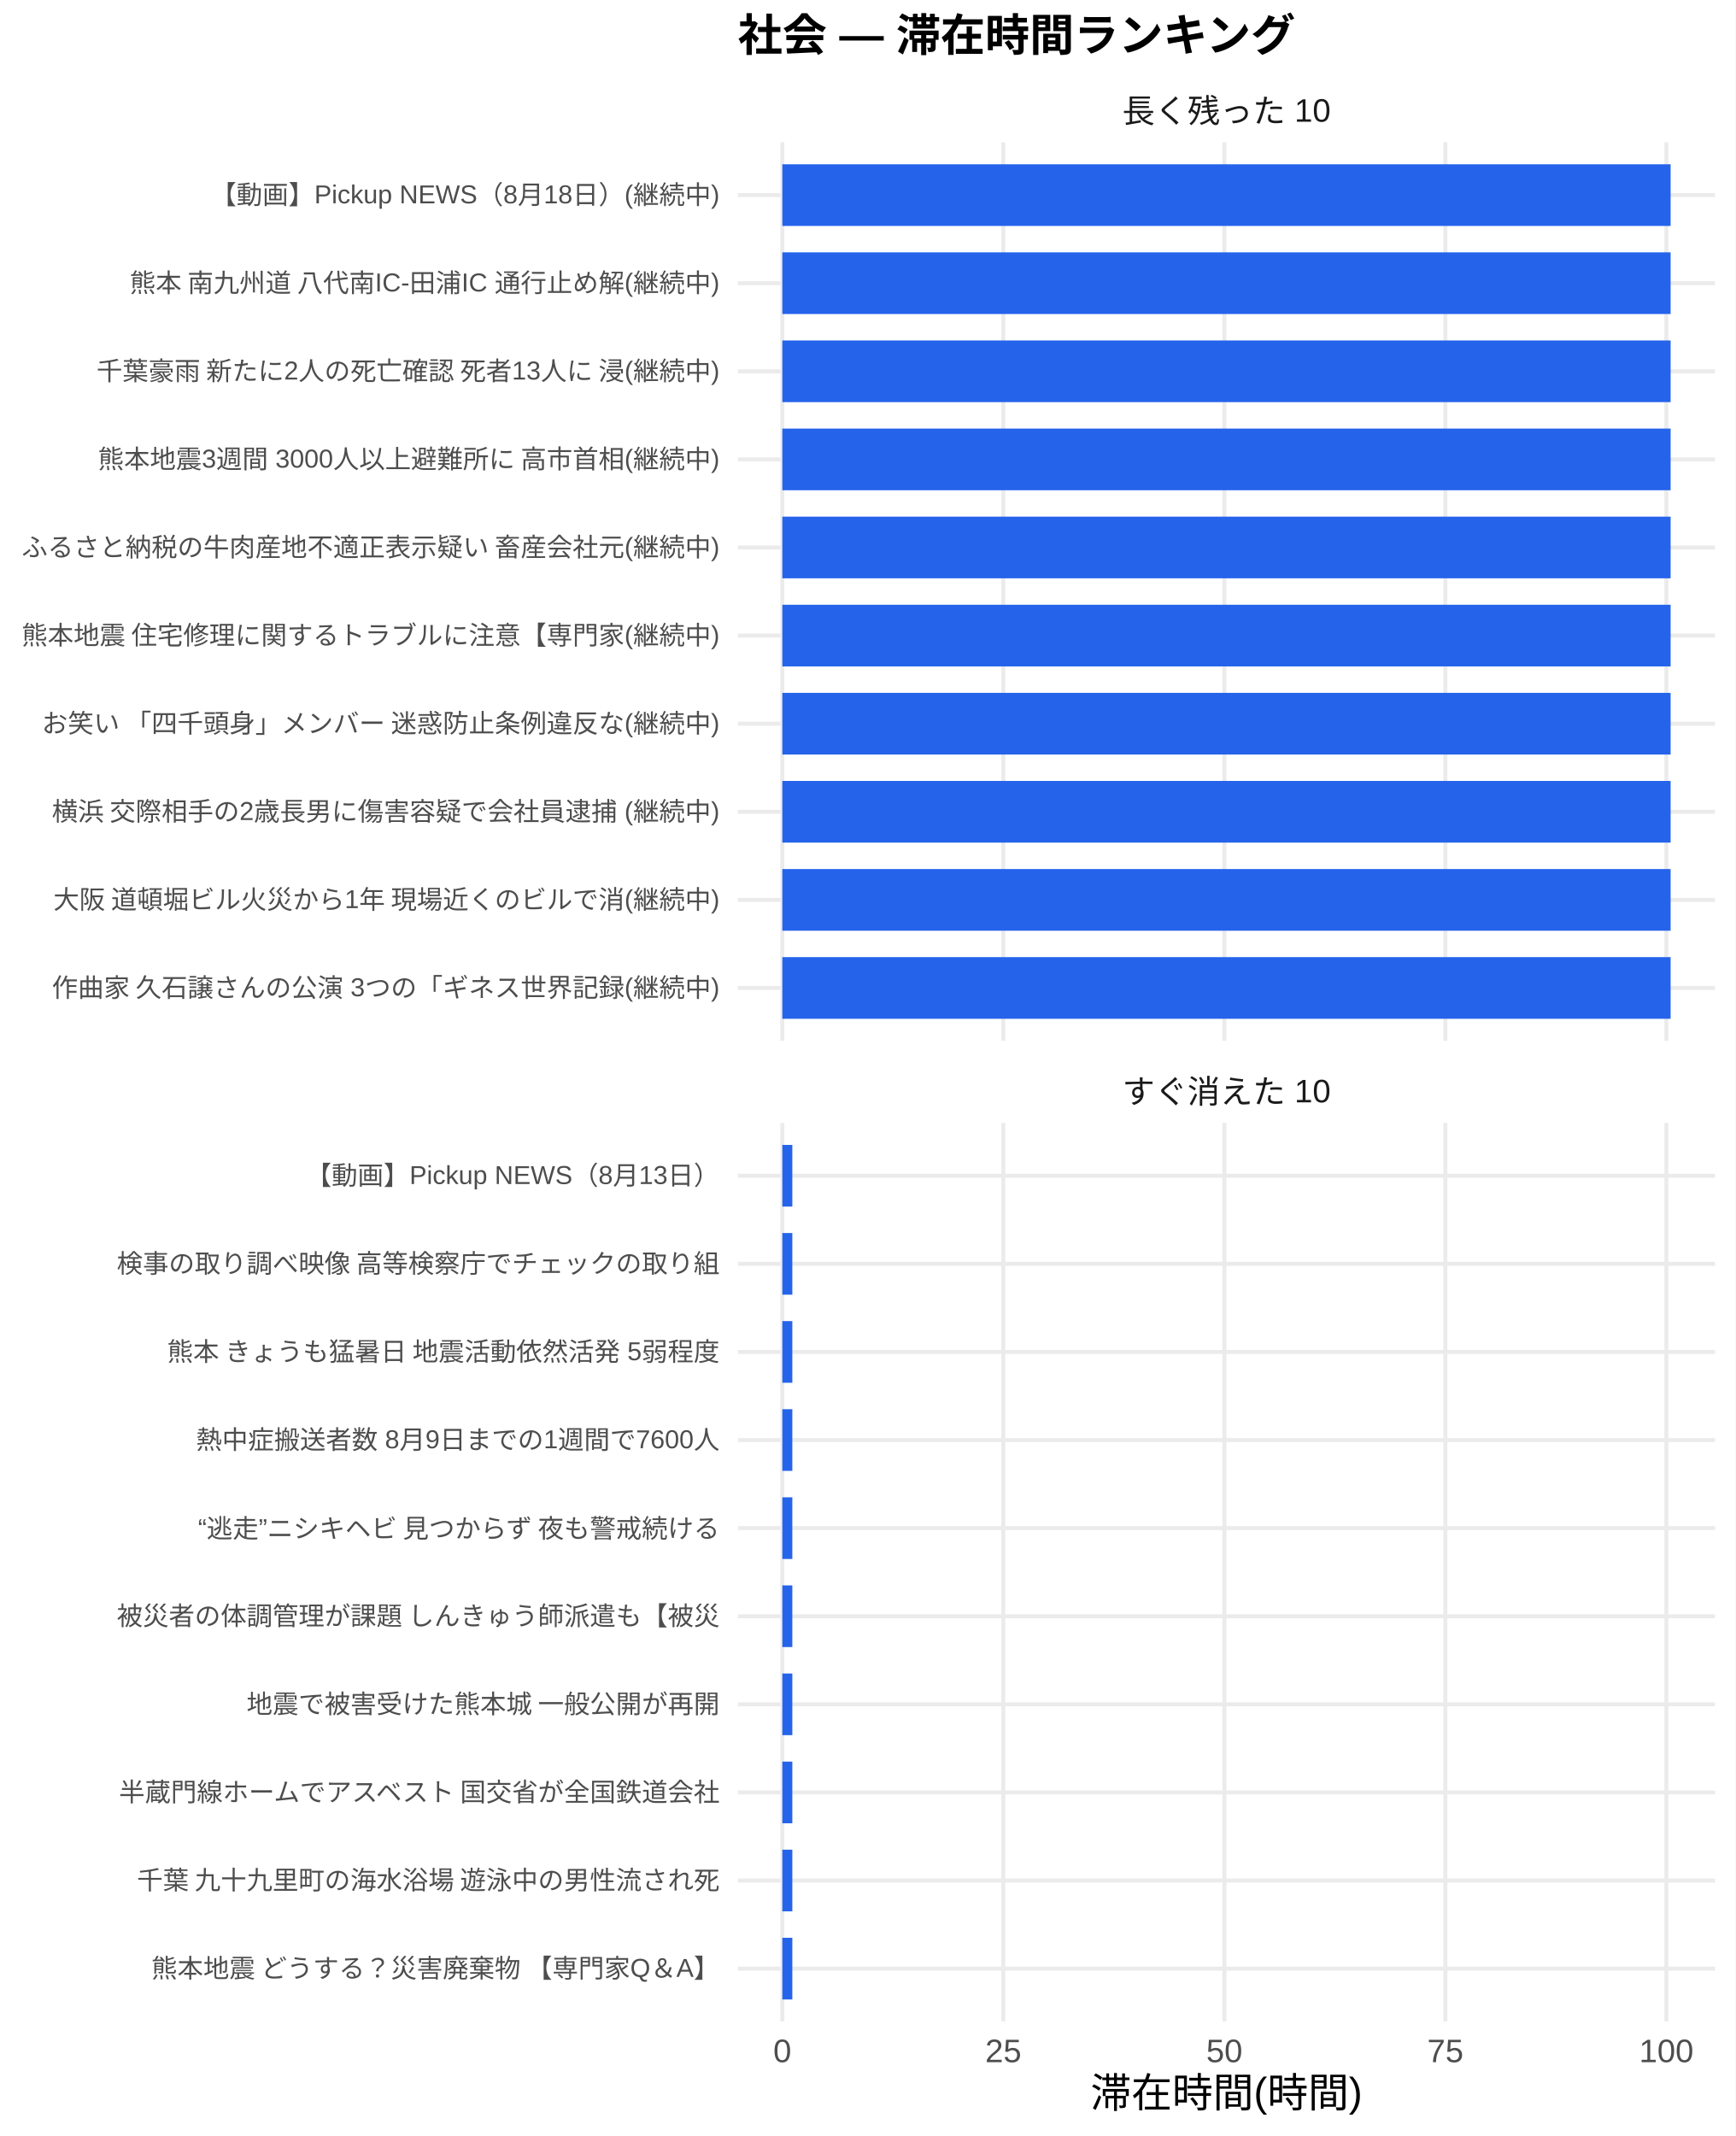
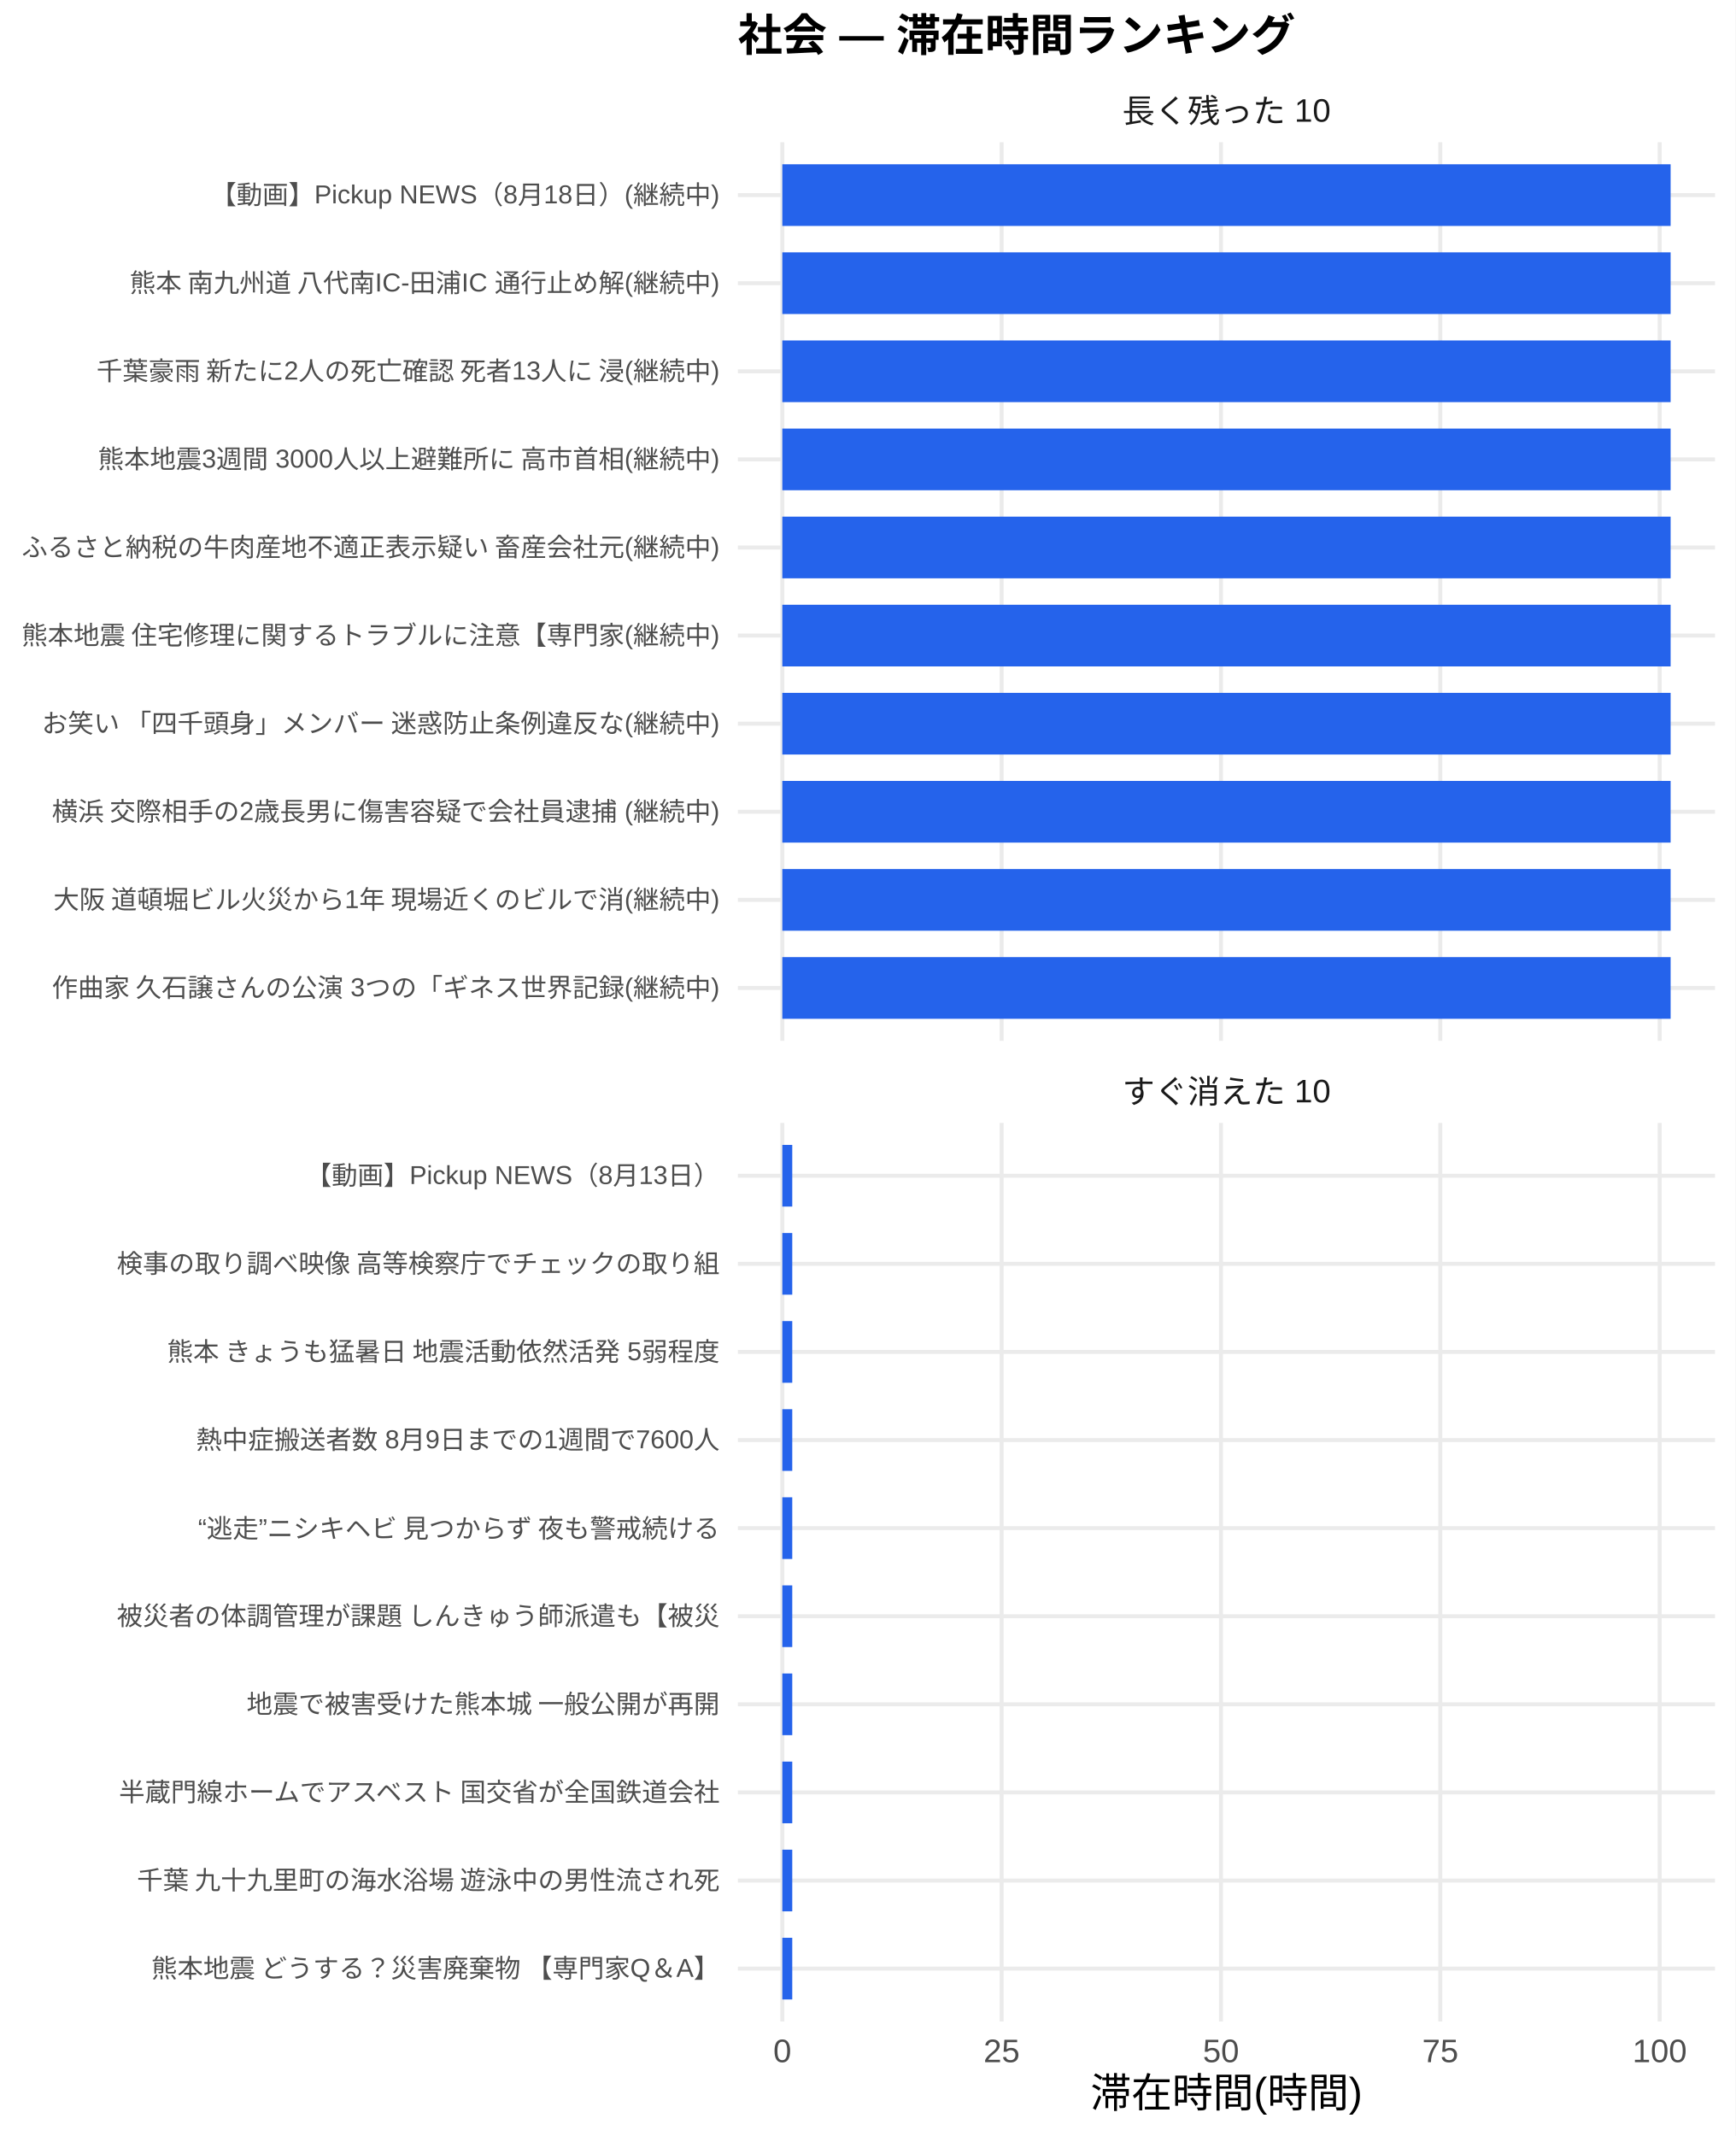
<svg xmlns="http://www.w3.org/2000/svg" width="468.00pt" height="576.00pt" viewBox="0 0 468.00 576.00">
  <g class="svglite">
    <defs>
      <style type="text/css">
    .svglite line, .svglite polyline, .svglite polygon, .svglite path, .svglite rect, .svglite circle {
      fill: none;
      stroke: #000000;
      stroke-linecap: round;
      stroke-linejoin: round;
      stroke-miterlimit: 10.00;
    }
    .svglite text {
      white-space: pre;
    }
    .svglite g.glyphgroup path {
      fill: inherit;
      stroke: none;
    }
  </style>
    </defs>
    <rect width="100%" height="100%" style="stroke: none; fill: #FFFFFF;" />
    <defs>
      <clipPath id="cpMC4wMHw0NjguMDB8MC4wMHw1NzYuMDA=">
        <rect x="0.00" y="0.00" width="468.00" height="576.00" />
      </clipPath>
    </defs>
    <g clip-path="url(#cpMC4wMHw0NjguMDB8MC4wMHw1NzYuMDA=)">
      <rect x="0.00" y="0.00" width="468.00" height="576.00" style="stroke-width: 1.07; stroke: none; fill: #FFFFFF;" />
    </g>
    <defs>
      <clipPath id="cpMTk5LjAwfDQ2Mi41MnwzOC4zNnwyODAuNjc=">
        <rect x="199.00" y="38.36" width="263.52" height="242.31" />
      </clipPath>
    </defs>
    <g clip-path="url(#cpMTk5LjAwfDQ2Mi41MnwzOC4zNnwyODAuNjc=)">
      <polyline points="199.00,266.42 462.52,266.42 " style="stroke-width: 1.07; stroke: #EBEBEB; stroke-linecap: butt;" />
      <polyline points="199.00,242.66 462.52,242.66 " style="stroke-width: 1.07; stroke: #EBEBEB; stroke-linecap: butt;" />
      <polyline points="199.00,218.91 462.52,218.91 " style="stroke-width: 1.07; stroke: #EBEBEB; stroke-linecap: butt;" />
      <polyline points="199.00,195.15 462.52,195.15 " style="stroke-width: 1.07; stroke: #EBEBEB; stroke-linecap: butt;" />
      <polyline points="199.00,171.39 462.52,171.39 " style="stroke-width: 1.07; stroke: #EBEBEB; stroke-linecap: butt;" />
      <polyline points="199.00,147.64 462.52,147.64 " style="stroke-width: 1.07; stroke: #EBEBEB; stroke-linecap: butt;" />
      <polyline points="199.00,123.88 462.52,123.88 " style="stroke-width: 1.07; stroke: #EBEBEB; stroke-linecap: butt;" />
      <polyline points="199.00,100.13 462.52,100.13 " style="stroke-width: 1.07; stroke: #EBEBEB; stroke-linecap: butt;" />
      <polyline points="199.00,76.37 462.52,76.37 " style="stroke-width: 1.07; stroke: #EBEBEB; stroke-linecap: butt;" />
      <polyline points="199.00,52.61 462.52,52.61 " style="stroke-width: 1.07; stroke: #EBEBEB; stroke-linecap: butt;" />
      <polyline points="210.98,280.67 210.98,38.36 " style="stroke-width: 1.07; stroke: #EBEBEB; stroke-linecap: butt;" />
-       <polyline points="270.58,280.67 270.58,38.36 " style="stroke-width: 1.07; stroke: #EBEBEB; stroke-linecap: butt;" />
-       <polyline points="330.19,280.67 330.19,38.36 " style="stroke-width: 1.07; stroke: #EBEBEB; stroke-linecap: butt;" />
-       <polyline points="389.79,280.67 389.79,38.36 " style="stroke-width: 1.07; stroke: #EBEBEB; stroke-linecap: butt;" />
-       <polyline points="449.39,280.67 449.39,38.36 " style="stroke-width: 1.07; stroke: #EBEBEB; stroke-linecap: butt;" />
+       <polyline points="270.13,280.67 270.13,38.36 " style="stroke-width: 1.07; stroke: #EBEBEB; stroke-linecap: butt;" />
+       <polyline points="329.28,280.67 329.28,38.36 " style="stroke-width: 1.07; stroke: #EBEBEB; stroke-linecap: butt;" />
+       <polyline points="388.43,280.67 388.43,38.36 " style="stroke-width: 1.07; stroke: #EBEBEB; stroke-linecap: butt;" />
+       <polyline points="447.59,280.67 447.59,38.36 " style="stroke-width: 1.07; stroke: #EBEBEB; stroke-linecap: butt;" />
      <rect x="210.98" y="44.30" width="239.56" height="16.63" style="stroke-width: 1.07; stroke: none; stroke-linecap: butt; stroke-linejoin: miter; fill: #2563EB;" />
      <rect x="210.98" y="68.05" width="239.56" height="16.63" style="stroke-width: 1.07; stroke: none; stroke-linecap: butt; stroke-linejoin: miter; fill: #2563EB;" />
      <rect x="210.98" y="91.81" width="239.56" height="16.63" style="stroke-width: 1.07; stroke: none; stroke-linecap: butt; stroke-linejoin: miter; fill: #2563EB;" />
      <rect x="210.98" y="115.57" width="239.56" height="16.63" style="stroke-width: 1.07; stroke: none; stroke-linecap: butt; stroke-linejoin: miter; fill: #2563EB;" />
      <rect x="210.98" y="139.32" width="239.56" height="16.63" style="stroke-width: 1.07; stroke: none; stroke-linecap: butt; stroke-linejoin: miter; fill: #2563EB;" />
      <rect x="210.98" y="163.08" width="239.56" height="16.63" style="stroke-width: 1.07; stroke: none; stroke-linecap: butt; stroke-linejoin: miter; fill: #2563EB;" />
      <rect x="210.98" y="186.84" width="239.56" height="16.63" style="stroke-width: 1.07; stroke: none; stroke-linecap: butt; stroke-linejoin: miter; fill: #2563EB;" />
      <rect x="210.98" y="210.59" width="239.56" height="16.63" style="stroke-width: 1.07; stroke: none; stroke-linecap: butt; stroke-linejoin: miter; fill: #2563EB;" />
      <rect x="210.98" y="234.35" width="239.56" height="16.63" style="stroke-width: 1.07; stroke: none; stroke-linecap: butt; stroke-linejoin: miter; fill: #2563EB;" />
      <rect x="210.98" y="258.10" width="239.56" height="16.63" style="stroke-width: 1.07; stroke: none; stroke-linecap: butt; stroke-linejoin: miter; fill: #2563EB;" />
    </g>
    <g clip-path="url(#cpMC4wMHw0NjguMDB8MC4wMHw1NzYuMDA=)">
</g>
    <defs>
      <clipPath id="cpMTk5LjAwfDQ2Mi41MnwzMDIuODB8NTQ1LjEy">
        <rect x="199.00" y="302.80" width="263.52" height="242.31" />
      </clipPath>
    </defs>
    <g clip-path="url(#cpMTk5LjAwfDQ2Mi41MnwzMDIuODB8NTQ1LjEy)">
      <polyline points="199.00,530.86 462.52,530.86 " style="stroke-width: 1.07; stroke: #EBEBEB; stroke-linecap: butt;" />
      <polyline points="199.00,507.11 462.52,507.11 " style="stroke-width: 1.07; stroke: #EBEBEB; stroke-linecap: butt;" />
      <polyline points="199.00,483.35 462.52,483.35 " style="stroke-width: 1.07; stroke: #EBEBEB; stroke-linecap: butt;" />
      <polyline points="199.00,459.59 462.52,459.59 " style="stroke-width: 1.07; stroke: #EBEBEB; stroke-linecap: butt;" />
      <polyline points="199.00,435.84 462.52,435.84 " style="stroke-width: 1.07; stroke: #EBEBEB; stroke-linecap: butt;" />
      <polyline points="199.00,412.08 462.52,412.08 " style="stroke-width: 1.07; stroke: #EBEBEB; stroke-linecap: butt;" />
      <polyline points="199.00,388.33 462.52,388.33 " style="stroke-width: 1.07; stroke: #EBEBEB; stroke-linecap: butt;" />
      <polyline points="199.00,364.57 462.52,364.57 " style="stroke-width: 1.07; stroke: #EBEBEB; stroke-linecap: butt;" />
      <polyline points="199.00,340.81 462.52,340.81 " style="stroke-width: 1.07; stroke: #EBEBEB; stroke-linecap: butt;" />
      <polyline points="199.00,317.06 462.52,317.06 " style="stroke-width: 1.07; stroke: #EBEBEB; stroke-linecap: butt;" />
      <polyline points="210.98,545.12 210.98,302.80 " style="stroke-width: 1.07; stroke: #EBEBEB; stroke-linecap: butt;" />
-       <polyline points="270.58,545.12 270.58,302.80 " style="stroke-width: 1.07; stroke: #EBEBEB; stroke-linecap: butt;" />
-       <polyline points="330.19,545.12 330.19,302.80 " style="stroke-width: 1.07; stroke: #EBEBEB; stroke-linecap: butt;" />
-       <polyline points="389.79,545.12 389.79,302.80 " style="stroke-width: 1.07; stroke: #EBEBEB; stroke-linecap: butt;" />
-       <polyline points="449.39,545.12 449.39,302.80 " style="stroke-width: 1.07; stroke: #EBEBEB; stroke-linecap: butt;" />
-       <rect x="210.98" y="308.74" width="2.70" height="16.63" style="stroke-width: 1.07; stroke: none; stroke-linecap: butt; stroke-linejoin: miter; fill: #2563EB;" />
-       <rect x="210.98" y="332.50" width="2.70" height="16.63" style="stroke-width: 1.07; stroke: none; stroke-linecap: butt; stroke-linejoin: miter; fill: #2563EB;" />
-       <rect x="210.98" y="356.25" width="2.70" height="16.63" style="stroke-width: 1.07; stroke: none; stroke-linecap: butt; stroke-linejoin: miter; fill: #2563EB;" />
-       <rect x="210.98" y="380.01" width="2.70" height="16.63" style="stroke-width: 1.07; stroke: none; stroke-linecap: butt; stroke-linejoin: miter; fill: #2563EB;" />
-       <rect x="210.98" y="403.77" width="2.70" height="16.63" style="stroke-width: 1.07; stroke: none; stroke-linecap: butt; stroke-linejoin: miter; fill: #2563EB;" />
-       <rect x="210.98" y="427.52" width="2.70" height="16.63" style="stroke-width: 1.07; stroke: none; stroke-linecap: butt; stroke-linejoin: miter; fill: #2563EB;" />
-       <rect x="210.98" y="451.28" width="2.70" height="16.63" style="stroke-width: 1.07; stroke: none; stroke-linecap: butt; stroke-linejoin: miter; fill: #2563EB;" />
-       <rect x="210.98" y="475.04" width="2.70" height="16.63" style="stroke-width: 1.07; stroke: none; stroke-linecap: butt; stroke-linejoin: miter; fill: #2563EB;" />
-       <rect x="210.98" y="498.79" width="2.70" height="16.63" style="stroke-width: 1.07; stroke: none; stroke-linecap: butt; stroke-linejoin: miter; fill: #2563EB;" />
-       <rect x="210.98" y="522.55" width="2.70" height="16.63" style="stroke-width: 1.07; stroke: none; stroke-linecap: butt; stroke-linejoin: miter; fill: #2563EB;" />
+       <polyline points="270.13,545.12 270.13,302.80 " style="stroke-width: 1.07; stroke: #EBEBEB; stroke-linecap: butt;" />
+       <polyline points="329.28,545.12 329.28,302.80 " style="stroke-width: 1.07; stroke: #EBEBEB; stroke-linecap: butt;" />
+       <polyline points="388.43,545.12 388.43,302.80 " style="stroke-width: 1.07; stroke: #EBEBEB; stroke-linecap: butt;" />
+       <polyline points="447.59,545.12 447.59,302.80 " style="stroke-width: 1.07; stroke: #EBEBEB; stroke-linecap: butt;" />
+       <rect x="210.98" y="308.74" width="2.68" height="16.63" style="stroke-width: 1.07; stroke: none; stroke-linecap: butt; stroke-linejoin: miter; fill: #2563EB;" />
+       <rect x="210.98" y="332.50" width="2.68" height="16.63" style="stroke-width: 1.07; stroke: none; stroke-linecap: butt; stroke-linejoin: miter; fill: #2563EB;" />
+       <rect x="210.98" y="356.25" width="2.68" height="16.63" style="stroke-width: 1.07; stroke: none; stroke-linecap: butt; stroke-linejoin: miter; fill: #2563EB;" />
+       <rect x="210.98" y="380.01" width="2.68" height="16.63" style="stroke-width: 1.07; stroke: none; stroke-linecap: butt; stroke-linejoin: miter; fill: #2563EB;" />
+       <rect x="210.98" y="403.77" width="2.68" height="16.63" style="stroke-width: 1.07; stroke: none; stroke-linecap: butt; stroke-linejoin: miter; fill: #2563EB;" />
+       <rect x="210.98" y="427.52" width="2.68" height="16.63" style="stroke-width: 1.07; stroke: none; stroke-linecap: butt; stroke-linejoin: miter; fill: #2563EB;" />
+       <rect x="210.98" y="451.28" width="2.68" height="16.63" style="stroke-width: 1.07; stroke: none; stroke-linecap: butt; stroke-linejoin: miter; fill: #2563EB;" />
+       <rect x="210.98" y="475.04" width="2.68" height="16.63" style="stroke-width: 1.07; stroke: none; stroke-linecap: butt; stroke-linejoin: miter; fill: #2563EB;" />
+       <rect x="210.98" y="498.79" width="2.68" height="16.63" style="stroke-width: 1.07; stroke: none; stroke-linecap: butt; stroke-linejoin: miter; fill: #2563EB;" />
+       <rect x="210.98" y="522.55" width="2.68" height="16.63" style="stroke-width: 1.07; stroke: none; stroke-linecap: butt; stroke-linejoin: miter; fill: #2563EB;" />
    </g>
    <g clip-path="url(#cpMC4wMHw0NjguMDB8MC4wMHw1NzYuMDA=)">
</g>
    <defs>
      <clipPath id="cpMTk5LjAwfDQ2Mi41MnwyODYuMTV8MzAyLjgw">
        <rect x="199.00" y="286.15" width="263.52" height="16.65" />
      </clipPath>
    </defs>
    <g clip-path="url(#cpMTk5LjAwfDQ2Mi41MnwyODYuMTV8MzAyLjgw)">
      <text x="330.76" y="297.50" text-anchor="middle" style="font-size: 8.80px;fill: #1A1A1A; font-family: &quot;Liberation Sans&quot;;" textLength="56.20px" lengthAdjust="spacingAndGlyphs">すぐ消えた 10</text>
    </g>
    <g clip-path="url(#cpMC4wMHw0NjguMDB8MC4wMHw1NzYuMDA=)">
</g>
    <defs>
      <clipPath id="cpMTk5LjAwfDQ2Mi41MnwyMS43MXwzOC4zNg==">
        <rect x="199.00" y="21.71" width="263.52" height="16.65" />
      </clipPath>
    </defs>
    <g clip-path="url(#cpMTk5LjAwfDQ2Mi41MnwyMS43MXwzOC4zNg==)">
      <text x="330.76" y="33.06" text-anchor="middle" style="font-size: 8.80px;fill: #1A1A1A; font-family: &quot;Liberation Sans&quot;;" textLength="56.20px" lengthAdjust="spacingAndGlyphs">長く残った 10</text>
    </g>
    <g clip-path="url(#cpMC4wMHw0NjguMDB8MC4wMHw1NzYuMDA=)">
      <text x="210.98" y="556.10" text-anchor="middle" style="font-size: 8.80px;fill: #4D4D4D; font-family: &quot;Liberation Sans&quot;;" textLength="4.89px" lengthAdjust="spacingAndGlyphs">0</text>
-       <text x="270.58" y="556.10" text-anchor="middle" style="font-size: 8.80px;fill: #4D4D4D; font-family: &quot;Liberation Sans&quot;;" textLength="9.78px" lengthAdjust="spacingAndGlyphs">25</text>
-       <text x="330.19" y="556.10" text-anchor="middle" style="font-size: 8.80px;fill: #4D4D4D; font-family: &quot;Liberation Sans&quot;;" textLength="9.78px" lengthAdjust="spacingAndGlyphs">50</text>
-       <text x="389.79" y="556.10" text-anchor="middle" style="font-size: 8.80px;fill: #4D4D4D; font-family: &quot;Liberation Sans&quot;;" textLength="9.78px" lengthAdjust="spacingAndGlyphs">75</text>
-       <text x="449.39" y="556.10" text-anchor="middle" style="font-size: 8.80px;fill: #4D4D4D; font-family: &quot;Liberation Sans&quot;;" textLength="14.67px" lengthAdjust="spacingAndGlyphs">100</text>
+       <text x="270.13" y="556.10" text-anchor="middle" style="font-size: 8.80px;fill: #4D4D4D; font-family: &quot;Liberation Sans&quot;;" textLength="9.78px" lengthAdjust="spacingAndGlyphs">25</text>
+       <text x="329.28" y="556.10" text-anchor="middle" style="font-size: 8.80px;fill: #4D4D4D; font-family: &quot;Liberation Sans&quot;;" textLength="9.78px" lengthAdjust="spacingAndGlyphs">50</text>
+       <text x="388.43" y="556.10" text-anchor="middle" style="font-size: 8.80px;fill: #4D4D4D; font-family: &quot;Liberation Sans&quot;;" textLength="9.78px" lengthAdjust="spacingAndGlyphs">75</text>
+       <text x="447.59" y="556.10" text-anchor="middle" style="font-size: 8.80px;fill: #4D4D4D; font-family: &quot;Liberation Sans&quot;;" textLength="14.67px" lengthAdjust="spacingAndGlyphs">100</text>
      <text x="194.07" y="268.83" text-anchor="end" style="font-size: 7.00px;fill: #4D4D4D; font-family: &quot;Liberation Sans&quot;;" textLength="180.42px" lengthAdjust="spacingAndGlyphs">作曲家 久石譲さんの公演 3つの「ギネス世界記録(継続中)</text>
      <text x="194.07" y="245.07" text-anchor="end" style="font-size: 7.00px;fill: #4D4D4D; font-family: &quot;Liberation Sans&quot;;" textLength="180.42px" lengthAdjust="spacingAndGlyphs">大阪 道頓堀ビル火災から1年 現場近くのビルで消(継続中)</text>
      <text x="194.07" y="221.31" text-anchor="end" style="font-size: 7.00px;fill: #4D4D4D; font-family: &quot;Liberation Sans&quot;;" textLength="180.42px" lengthAdjust="spacingAndGlyphs">横浜 交際相手の2歳長男に傷害容疑で会社員逮捕 (継続中)</text>
      <text x="194.07" y="197.56" text-anchor="end" style="font-size: 7.00px;fill: #4D4D4D; font-family: &quot;Liberation Sans&quot;;" textLength="183.53px" lengthAdjust="spacingAndGlyphs">お笑い 「四千頭身」メンバー 迷惑防止条例違反な(継続中)</text>
      <text x="194.07" y="173.80" text-anchor="end" style="font-size: 7.00px;fill: #4D4D4D; font-family: &quot;Liberation Sans&quot;;" textLength="188.59px" lengthAdjust="spacingAndGlyphs">熊本地震 住宅修理に関するトラブルに注意【専門家(継続中)</text>
      <text x="194.07" y="150.05" text-anchor="end" style="font-size: 7.00px;fill: #4D4D4D; font-family: &quot;Liberation Sans&quot;;" textLength="188.59px" lengthAdjust="spacingAndGlyphs">ふるさと納税の牛肉産地不適正表示疑い 畜産会社元(継続中)</text>
      <text x="194.07" y="126.29" text-anchor="end" style="font-size: 7.00px;fill: #4D4D4D; font-family: &quot;Liberation Sans&quot;;" textLength="167.98px" lengthAdjust="spacingAndGlyphs">熊本地震3週間 3000人以上避難所に 高市首相(継続中)</text>
      <text x="194.07" y="102.53" text-anchor="end" style="font-size: 7.00px;fill: #4D4D4D; font-family: &quot;Liberation Sans&quot;;" textLength="169.14px" lengthAdjust="spacingAndGlyphs">千葉豪雨 新たに2人の死亡確認 死者13人に 浸(継続中)</text>
      <text x="194.07" y="78.78" text-anchor="end" style="font-size: 7.00px;fill: #4D4D4D; font-family: &quot;Liberation Sans&quot;;" textLength="159.80px" lengthAdjust="spacingAndGlyphs">熊本 南九州道 八代南IC-田浦IC 通行止め解(継続中)</text>
      <text x="194.07" y="55.02" text-anchor="end" style="font-size: 7.00px;fill: #4D4D4D; font-family: &quot;Liberation Sans&quot;;" textLength="137.30px" lengthAdjust="spacingAndGlyphs">【動画】Pickup NEWS（8月18日）(継続中)</text>
      <text x="194.07" y="533.27" text-anchor="end" style="font-size: 7.00px;fill: #4D4D4D; font-family: &quot;Liberation Sans&quot;;" textLength="153.98px" lengthAdjust="spacingAndGlyphs">熊本地震 どうする？災害廃棄物 【専門家Q＆A】</text>
      <text x="194.07" y="509.51" text-anchor="end" style="font-size: 7.00px;fill: #4D4D4D; font-family: &quot;Liberation Sans&quot;;" textLength="157.88px" lengthAdjust="spacingAndGlyphs">千葉 九十九里町の海水浴場 遊泳中の男性流され死</text>
      <text x="194.07" y="485.76" text-anchor="end" style="font-size: 7.00px;fill: #4D4D4D; font-family: &quot;Liberation Sans&quot;;" textLength="162.94px" lengthAdjust="spacingAndGlyphs">半蔵門線ホームでアスベスト 国交省が全国鉄道会社</text>
      <text x="194.07" y="462.00" text-anchor="end" style="font-size: 7.00px;fill: #4D4D4D; font-family: &quot;Liberation Sans&quot;;" textLength="127.94px" lengthAdjust="spacingAndGlyphs">地震で被害受けた熊本城 一般公開が再開</text>
      <text x="194.07" y="438.25" text-anchor="end" style="font-size: 7.00px;fill: #4D4D4D; font-family: &quot;Liberation Sans&quot;;" textLength="162.94px" lengthAdjust="spacingAndGlyphs">被災者の体調管理が課題 しんきゅう師派遣も【被災</text>
      <text x="194.07" y="414.49" text-anchor="end" style="font-size: 7.00px;fill: #4D4D4D; font-family: &quot;Liberation Sans&quot;;" textLength="143.47px" lengthAdjust="spacingAndGlyphs">“逃走”ニシキヘビ 見つからず 夜も警戒続ける </text>
      <text x="194.07" y="390.73" text-anchor="end" style="font-size: 7.00px;fill: #4D4D4D; font-family: &quot;Liberation Sans&quot;;" textLength="141.17px" lengthAdjust="spacingAndGlyphs">熱中症搬送者数 8月9日までの1週間で7600人</text>
      <text x="194.07" y="366.98" text-anchor="end" style="font-size: 7.00px;fill: #4D4D4D; font-family: &quot;Liberation Sans&quot;;" textLength="149.70px" lengthAdjust="spacingAndGlyphs">熊本 きょうも猛暑日 地震活動依然活発 5弱程度</text>
      <text x="194.07" y="343.22" text-anchor="end" style="font-size: 7.00px;fill: #4D4D4D; font-family: &quot;Liberation Sans&quot;;" textLength="162.94px" lengthAdjust="spacingAndGlyphs">検事の取り調べ映像 高等検察庁でチェックの取り組</text>
      <text x="194.07" y="319.47" text-anchor="end" style="font-size: 7.00px;fill: #4D4D4D; font-family: &quot;Liberation Sans&quot;;" textLength="111.64px" lengthAdjust="spacingAndGlyphs">【動画】Pickup NEWS（8月13日）</text>
      <text x="330.76" y="568.24" text-anchor="middle" style="font-size: 11.00px; font-family: &quot;Liberation Sans&quot;;" textLength="73.31px" lengthAdjust="spacingAndGlyphs">滞在時間(時間)</text>
      <text x="199.00" y="13.74" style="font-size: 12.00px; font-weight: bold; font-family: &quot;Liberation Sans&quot;;" textLength="150.66px" lengthAdjust="spacingAndGlyphs">社会 — 滞在時間ランキング</text>
    </g>
  </g>
</svg>
